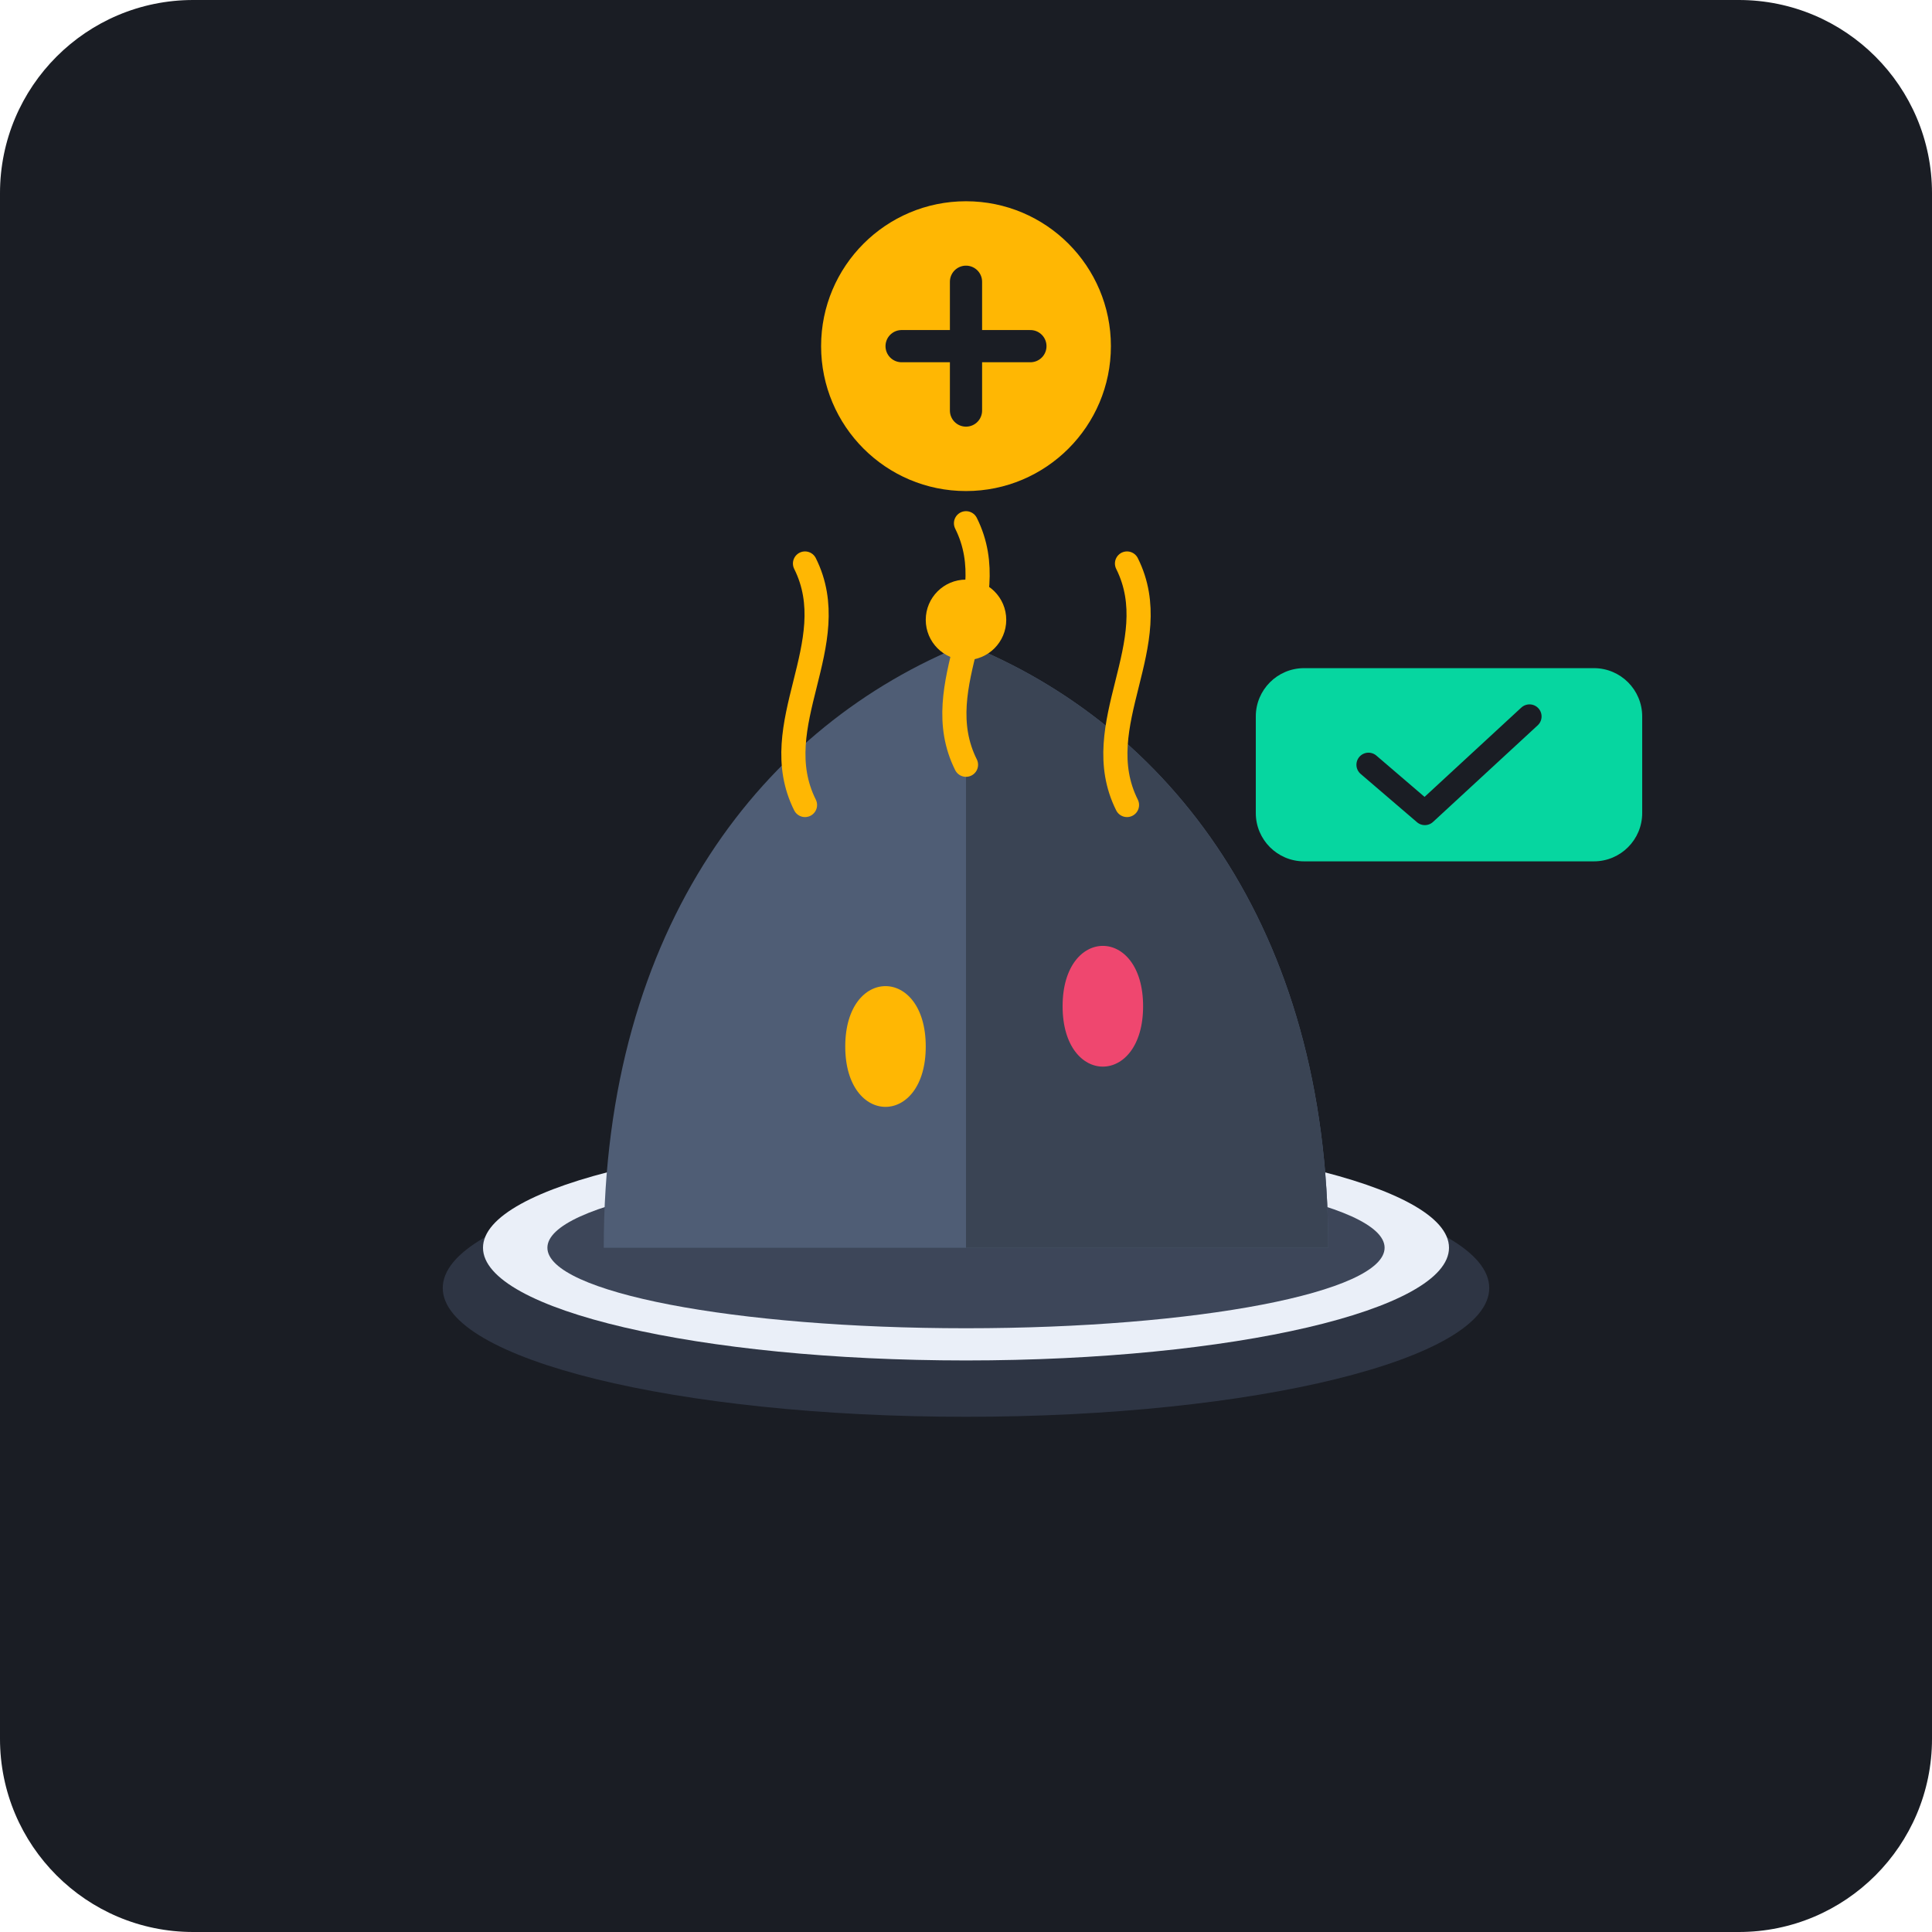
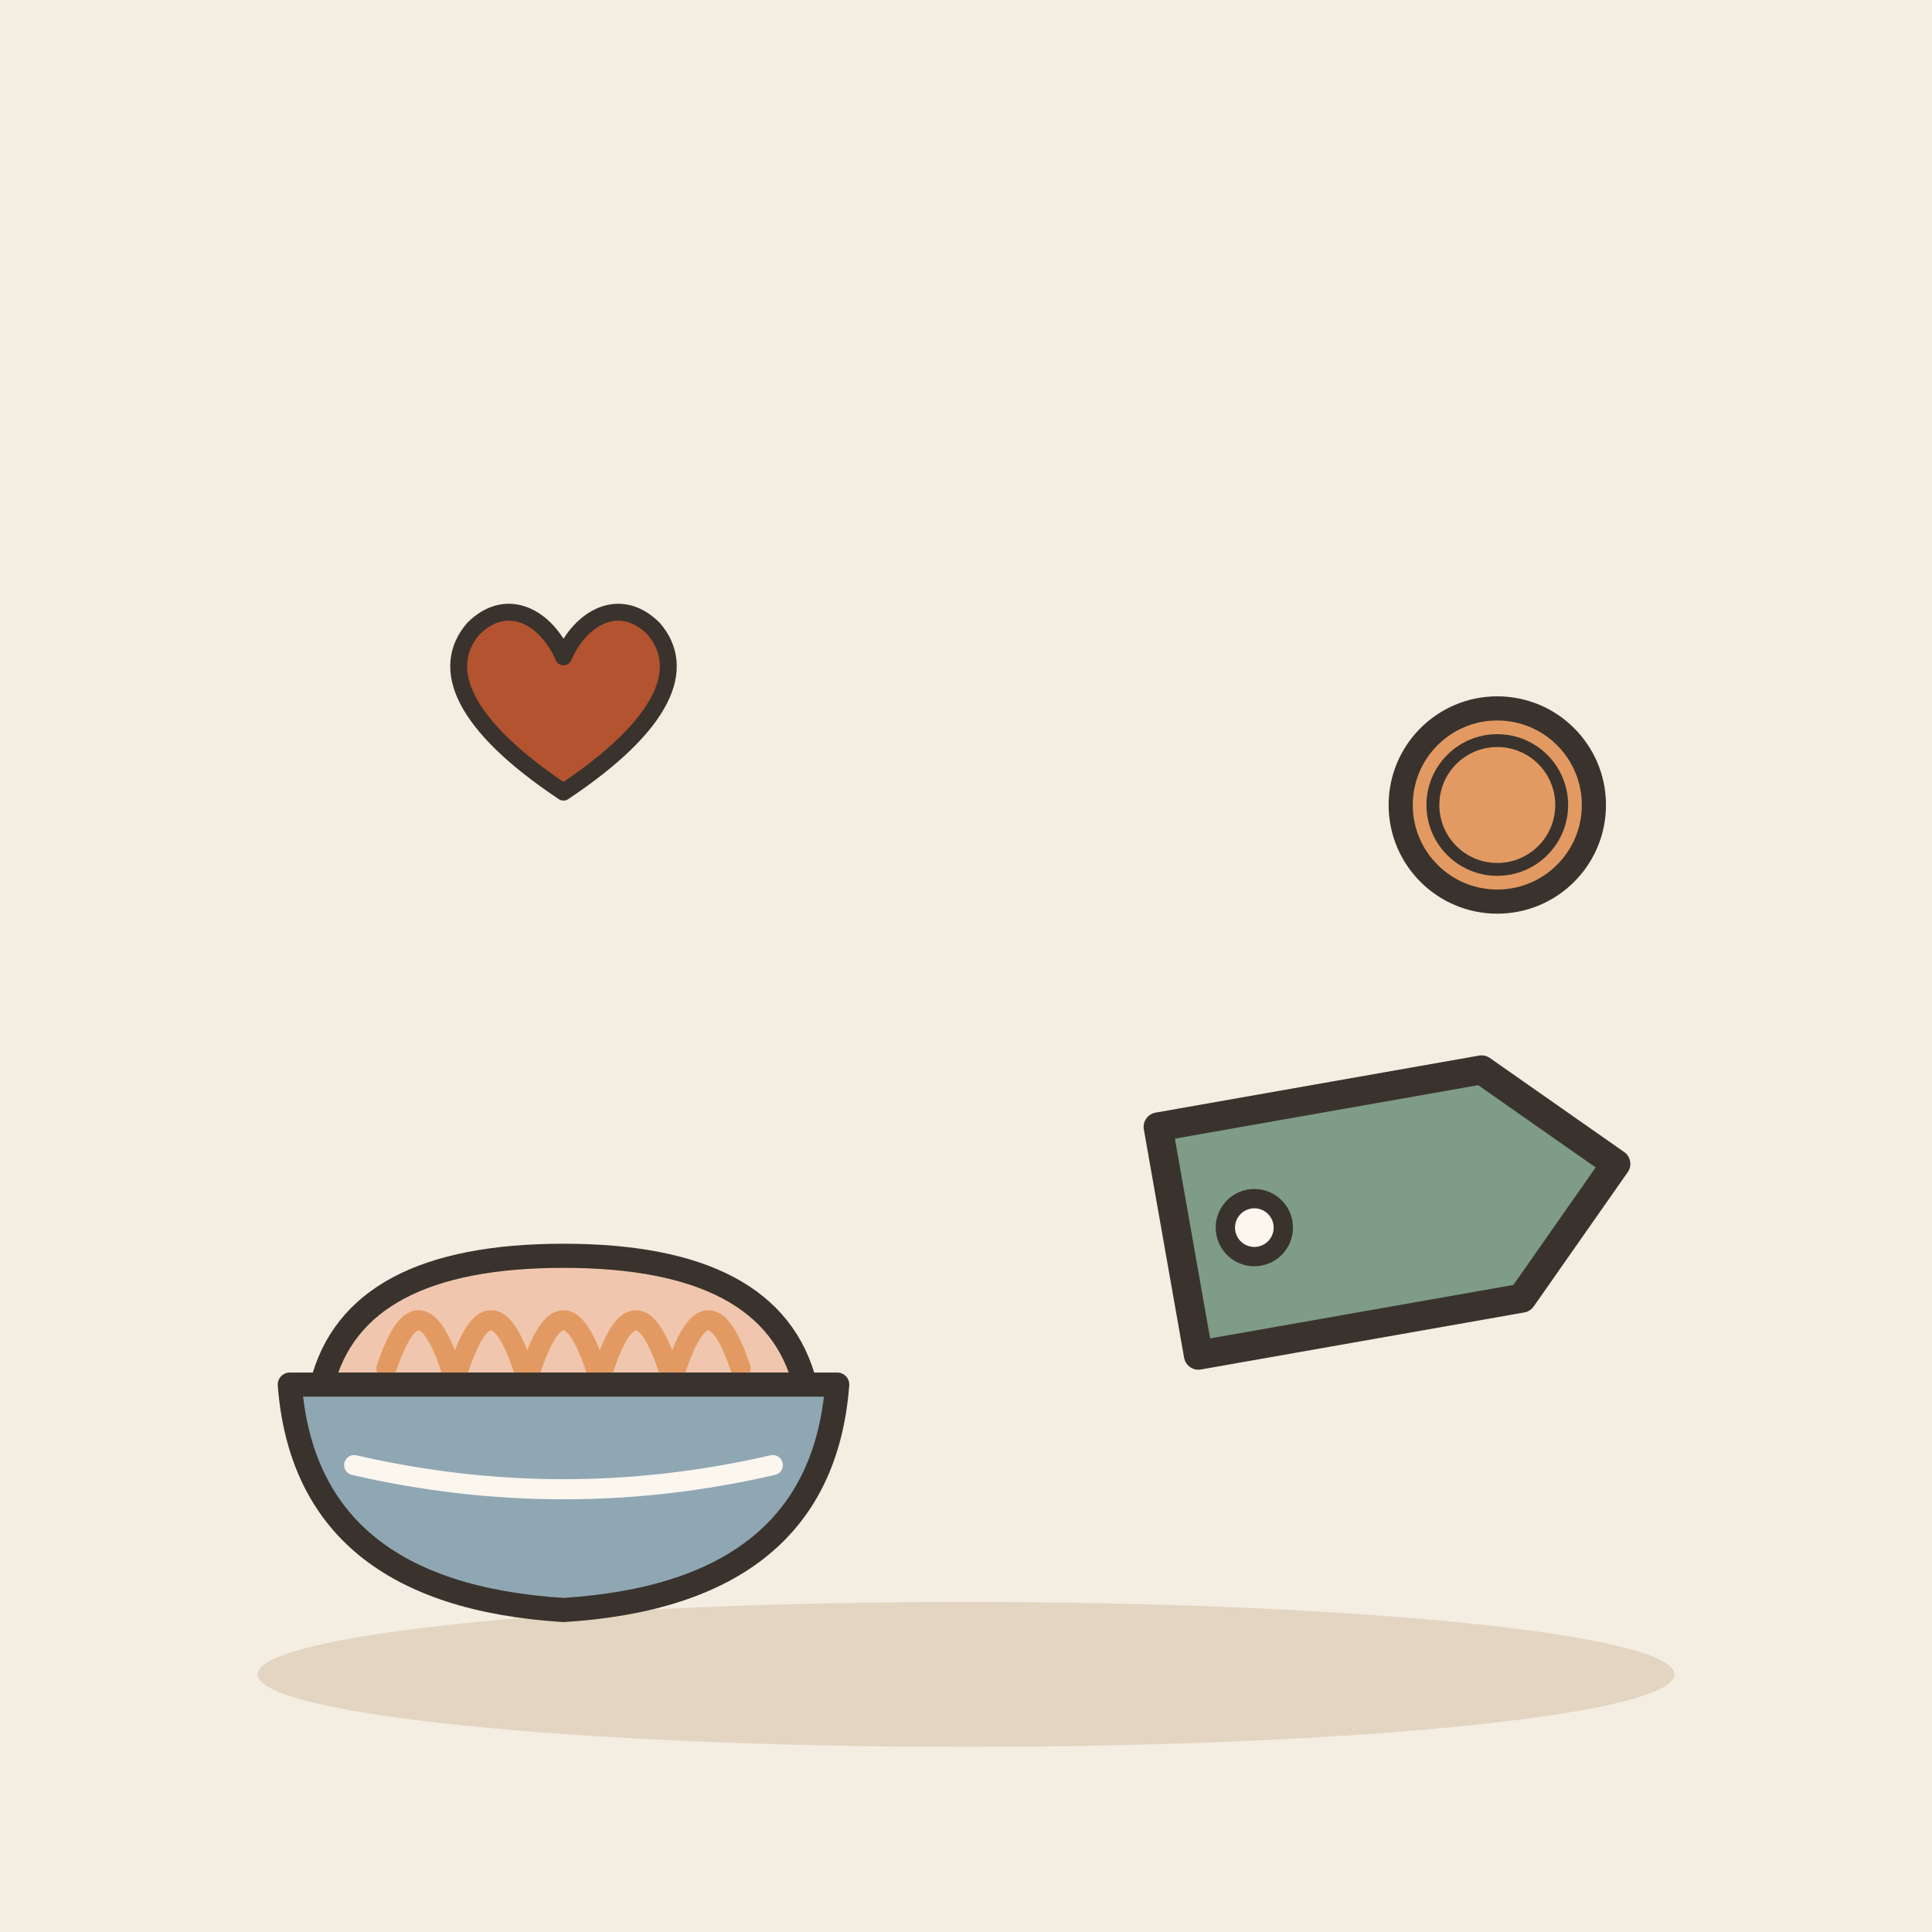
- <svg xmlns="http://www.w3.org/2000/svg" width="240" height="240" viewBox="0 0 240 240">
-   <rect width="240" height="240" rx="24" fill="#1A1D24" />
-   <g transform="translate(120, 115)">
-     <ellipse cx="0" cy="45" rx="65" ry="16" fill="#2E3544" />
-     <ellipse cx="0" cy="40" rx="60" ry="14" fill="#EAEFF8" />
-     <ellipse cx="0" cy="40" rx="52" ry="10" fill="#3D4659" />
-     <path d="M -45 40 C -45 0, -25 -25, 0 -35 C 25 -25, 45 0, 45 40 Z" fill="#4F5D75" />
-     <path d="M 0 -35 C 25 -25, 45 0, 45 40 L 0 40 Z" fill="#3A4454" />
-     <circle cx="0" cy="-38" r="5" fill="#FFB703" />
-     <path d="M -15 15 C -15 5, -5 5, -5 15 C -5 25, -15 25, -15 15 Z" fill="#FFB703" />
-     <path d="M 12 10 C 12 0, 22 0, 22 10 C 22 20, 12 20, 12 10 Z" fill="#EF476F" />
-     <path d="M -20 -15 C -25 -25, -15 -35, -20 -45" stroke="#FFB703" stroke-width="3" stroke-linecap="round" fill="none" />
-     <path d="M 0 -20 C -5 -30, 5 -40, 0 -50" stroke="#FFB703" stroke-width="3" stroke-linecap="round" fill="none" />
-     <path d="M 20 -15 C 15 -25, 25 -35, 20 -45" stroke="#FFB703" stroke-width="3" stroke-linecap="round" fill="none" />
-     <g transform="translate(0, -72)">
-       <circle cx="0" cy="0" r="18" fill="#FFB703" />
-       <path d="M -8 0 L 8 0 M 0 -8 L 0 8" stroke="#1A1D24" stroke-width="4" stroke-linecap="round" />
-     </g>
-     <g transform="translate(60, -20)">
-       <rect x="-24" y="-12" width="48" height="24" rx="6" fill="#06D6A0" />
-       <path d="M -10 0 L -3 6 L 10 -6" stroke="#1A1D24" stroke-width="3" stroke-linecap="round" stroke-linejoin="round" fill="none" />
-     </g>
+ <svg xmlns="http://www.w3.org/2000/svg" viewBox="0 0 240 240" data-style="editorial">
+   <rect width="240" height="240" fill="#F4EDE2" />
+   <ellipse cx="120" cy="208" rx="88" ry="9" fill="#E3D5C1" />
+   <g transform="translate(70 176)">
+     <path d="M-30 -4Q-26 -20 0 -20Q26 -20 30 -4Z" fill="#F0C7AE" stroke="#3A332D" stroke-width="3" stroke-linecap="round" stroke-linejoin="round" />
+     <path d="M-22 -6Q-18 -18 -14 -6" fill="none" stroke="#E39A62" stroke-width="2.5" stroke-linecap="round" stroke-linejoin="round" />
+     <path d="M-13 -6Q-9 -18 -5 -6" fill="none" stroke="#E39A62" stroke-width="2.5" stroke-linecap="round" stroke-linejoin="round" />
+     <path d="M-4 -6Q0 -18 4 -6" fill="none" stroke="#E39A62" stroke-width="2.5" stroke-linecap="round" stroke-linejoin="round" />
+     <path d="M5 -6Q9 -18 13 -6" fill="none" stroke="#E39A62" stroke-width="2.5" stroke-linecap="round" stroke-linejoin="round" />
+     <path d="M14 -6Q18 -18 22 -6" fill="none" stroke="#E39A62" stroke-width="2.5" stroke-linecap="round" stroke-linejoin="round" />
+     <path d="M-34 -4L34 -4Q32 22 0 24Q-32 22 -34 -4Z" fill="#8FA7B3" stroke="#3A332D" stroke-width="3" stroke-linecap="round" stroke-linejoin="round" />
+     <path d="M-26 6Q0 12 26 6" fill="none" stroke="#FBF6EE" stroke-width="2.5" stroke-linecap="round" stroke-linejoin="round" />
  </g>
+   <g transform="translate(70 90) scale(0.7 0.7)">
+     <path d="M0 12C-18 0 -22 -10 -16 -17C-10 -23 -3 -19 0 -12C3 -19 10 -23 16 -17C22 -10 18 0 0 12Z" fill="#B4532F" stroke="#3A332D" stroke-width="3" stroke-linecap="round" stroke-linejoin="round" />
+   </g>
+   <g transform="translate(170 150) rotate(-10) scale(1.2 1.2)">
+     <path d="M-20 -12L14 -12L26 0L14 12L-20 12Z" fill="#7E9C86" stroke="#3A332D" stroke-width="3" stroke-linecap="round" stroke-linejoin="round" />
+     <circle cx="-12" cy="0" r="3" fill="#FBF6EE" stroke="#3A332D" stroke-linecap="round" stroke-linejoin="round" stroke-width="2" />
+   </g>
+   <circle cx="186" cy="100" r="12" fill="#E39A62" stroke="#3A332D" stroke-width="3" stroke-linecap="round" stroke-linejoin="round" />
+   <circle cx="186" cy="100" r="8" fill="none" stroke="#3A332D" stroke-linecap="round" stroke-linejoin="round" stroke-width="1.6" />
</svg>
